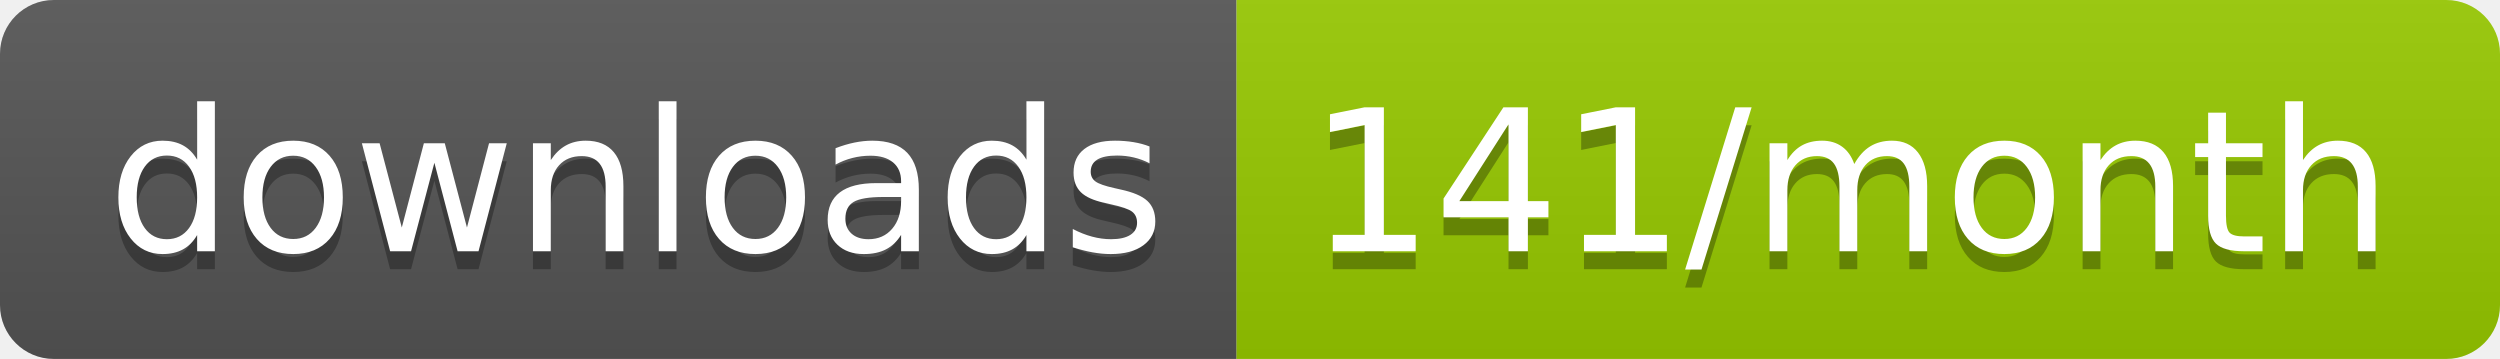
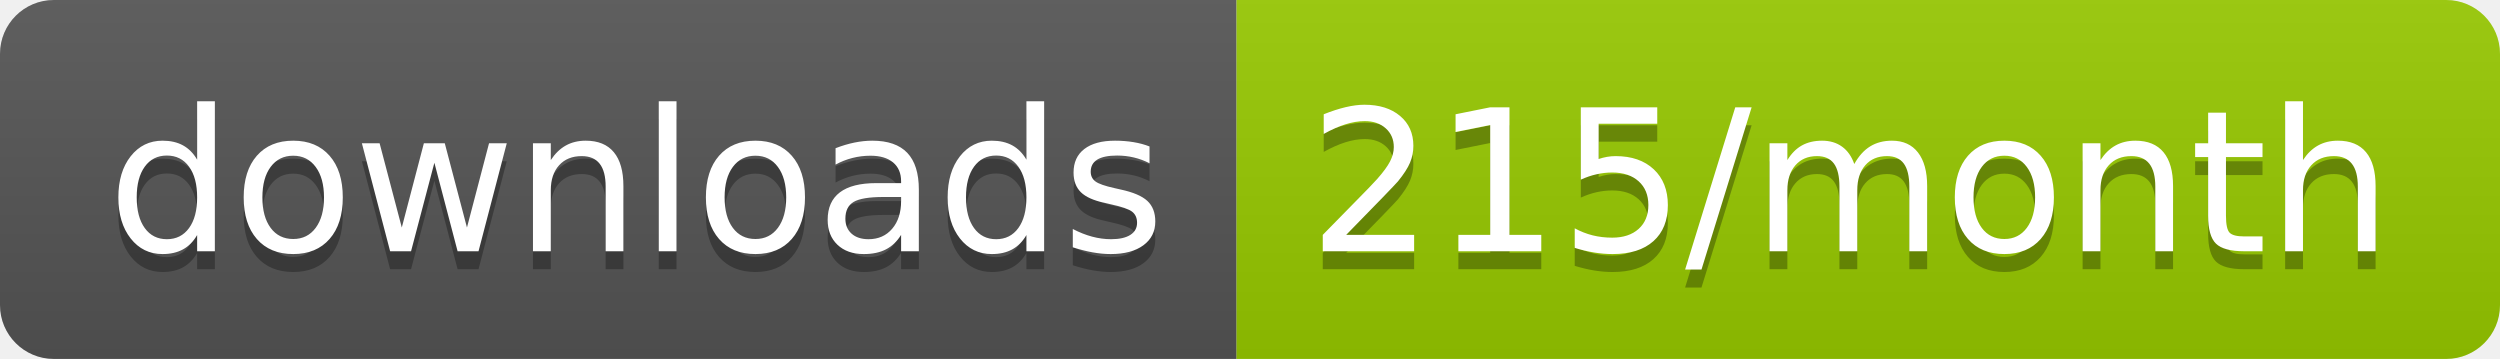
<svg xmlns="http://www.w3.org/2000/svg" width="139.3" height="20">
  <linearGradient id="smooth" x2="0" y2="100%">
    <stop offset="0" stop-color="#bbb" stop-opacity=".1" />
    <stop offset="1" stop-opacity=".1" />
  </linearGradient>
  <clipPath id="round">
    <rect width="139.3" height="20" rx="3" fill="#fff" />
  </clipPath>
  <g clip-path="url(#round)">
    <rect width="68.9" height="20" fill="#555" />
    <rect x="68.9" width="70.4" height="20" fill="#97CA00" />
    <rect width="139.3" height="20" fill="url(#smooth)" />
  </g>
  <g fill="#fff" text-anchor="middle" font-family="DejaVu Sans,Verdana,Geneva,sans-serif" font-size="110">
    <text x="354.5" y="150" fill="#010101" fill-opacity=".3" transform="scale(0.1)" textLength="589.0" lengthAdjust="spacing">downloads</text>
    <text x="354.5" y="140" transform="scale(0.1)" textLength="589.0" lengthAdjust="spacing">downloads</text>
-     <text x="1031.0" y="150" fill="#010101" fill-opacity=".3" transform="scale(0.1)" textLength="604.0" lengthAdjust="spacing">141/month</text>
-     <text x="1031.0" y="140" transform="scale(0.1)" textLength="604.0" lengthAdjust="spacing">141/month</text>
+     <text x="1031.0" y="150" fill="#010101" fill-opacity=".3" transform="scale(0.1)" textLength="604.0" lengthAdjust="spacing">215/month</text>
+     <text x="1031.0" y="140" transform="scale(0.1)" textLength="604.0" lengthAdjust="spacing">215/month</text>
  </g>
</svg>
